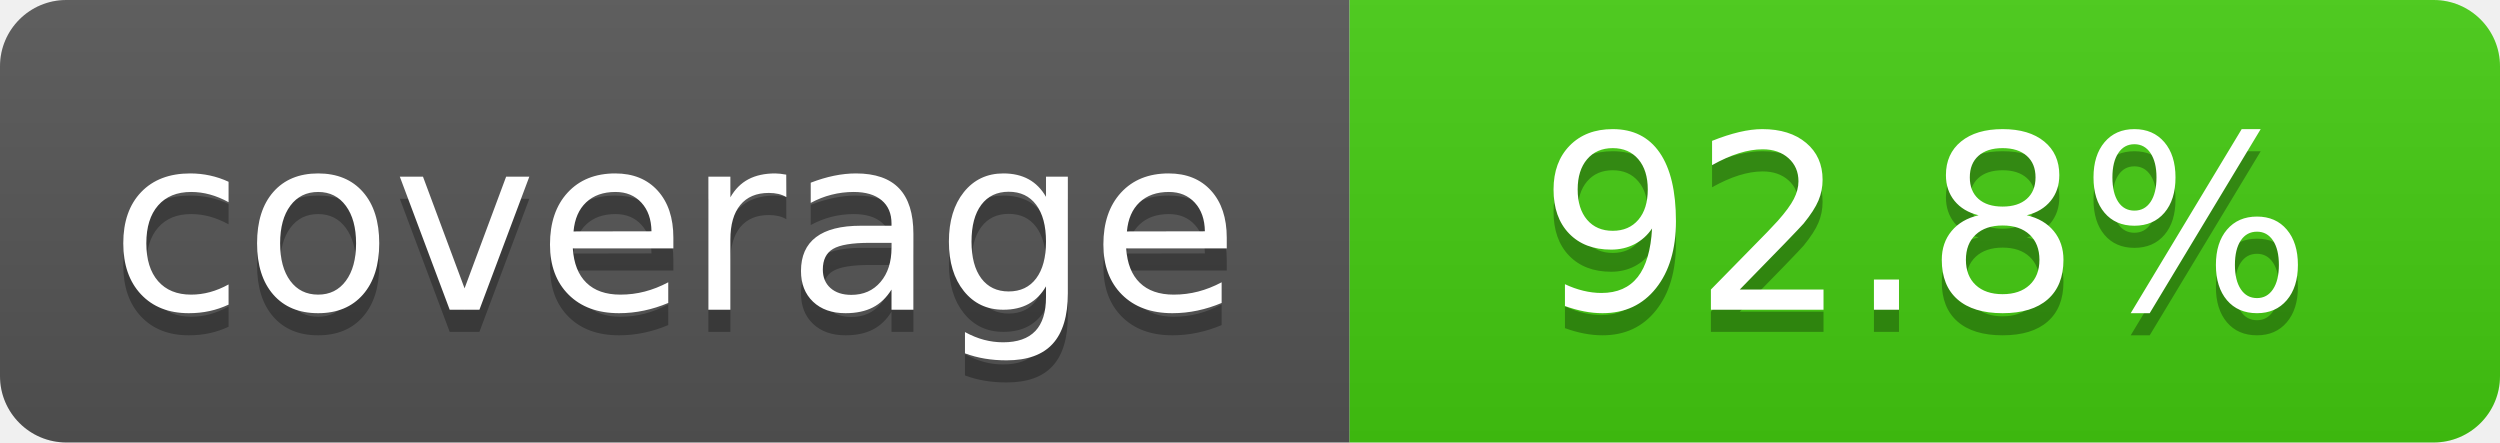
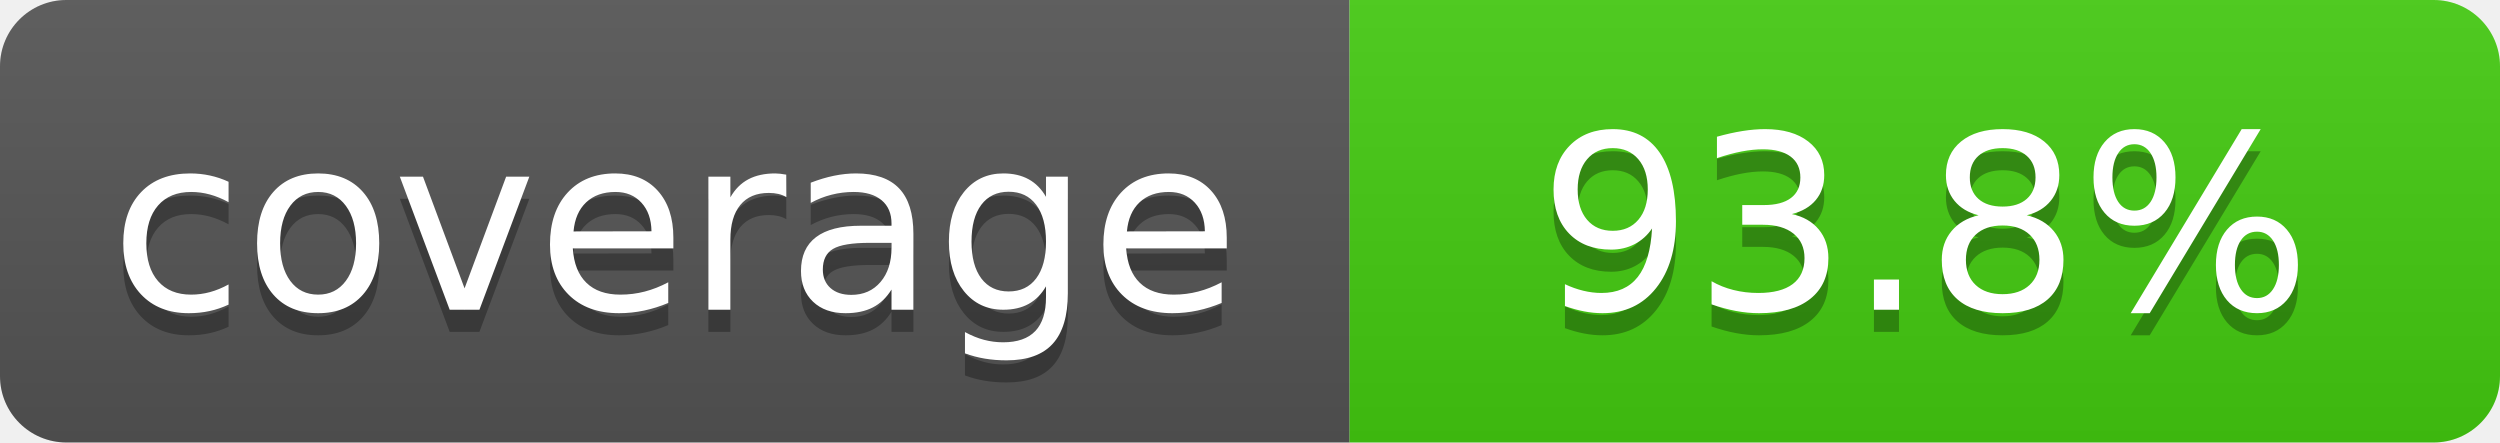
- <svg xmlns="http://www.w3.org/2000/svg" width="113" height="20" role="img" aria-label="coverage: 92.8%">
+ <svg xmlns="http://www.w3.org/2000/svg" width="113" height="20" role="img" aria-label="coverage: 93.8%">
  <linearGradient id="s" x2="0" y2="100%">
    <stop offset="0" stop-color="#bbb" stop-opacity=".1" />
    <stop offset="1" stop-opacity=".1" />
  </linearGradient>
  <clipPath id="r">
    <rect width="113" height="20" rx="3" fill="#fff" />
  </clipPath>
  <g clip-path="url(#r)">
    <rect width="61" height="20" fill="#555" />
    <rect x="61" width="52" height="20" fill="#4c1" />
    <rect width="113" height="20" fill="url(#s)" />
  </g>
  <g fill="#fff" text-anchor="middle" font-family="Verdana,Geneva,DejaVu Sans,sans-serif" font-size="110" text-rendering="geometricPrecision">
    <text x="305" y="150" transform="scale(.1)" fill="#010101" fill-opacity=".3">coverage</text>
    <text x="305" y="140" transform="scale(.1)">coverage</text>
-     <text x="870.0" y="150" transform="scale(.1)" fill="#010101" fill-opacity=".3">92.8%</text>
-     <text x="870.0" y="140" transform="scale(.1)">92.8%</text>
+     <text x="870.0" y="150" transform="scale(.1)" fill="#010101" fill-opacity=".3">93.8%</text>
+     <text x="870.0" y="140" transform="scale(.1)">93.8%</text>
  </g>
</svg>
